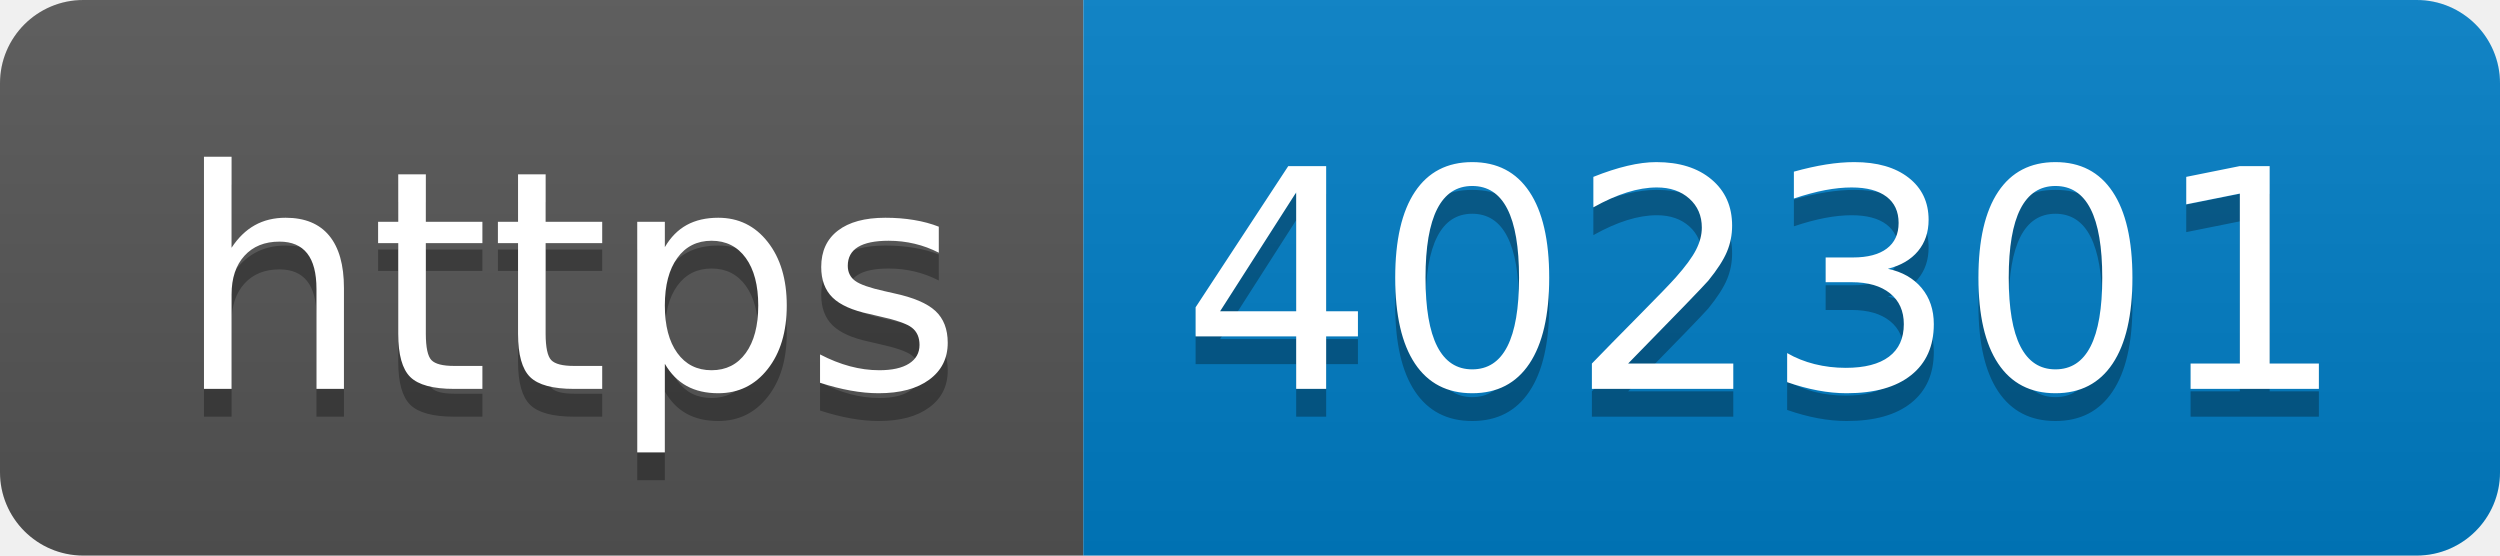
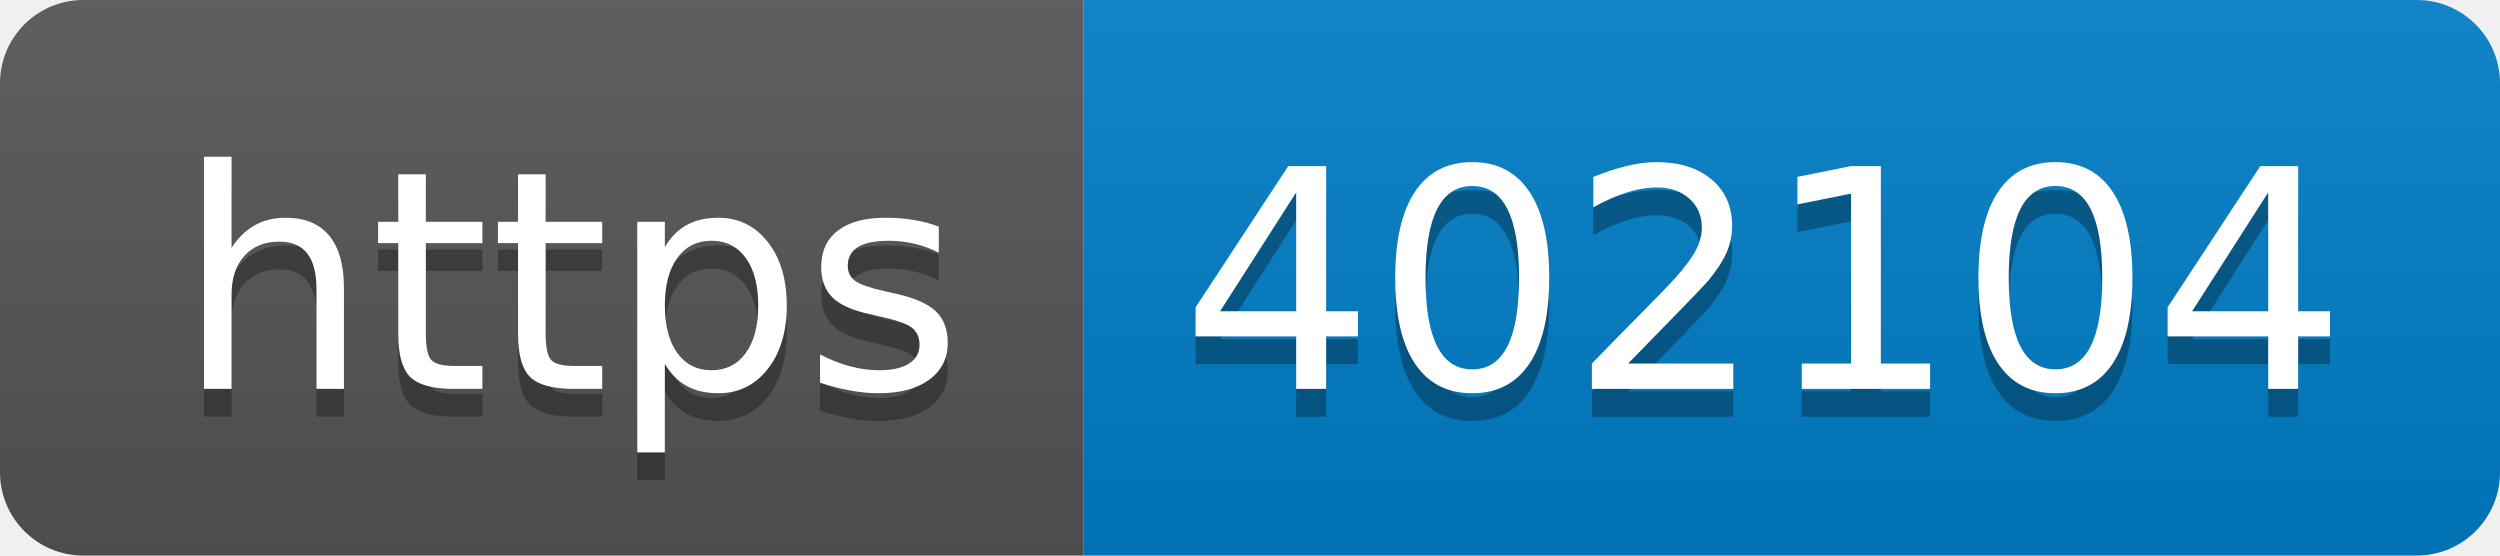
- <svg xmlns="http://www.w3.org/2000/svg" width="90" height="20" role="img" aria-label="https: 402301">
+ <svg xmlns="http://www.w3.org/2000/svg" width="90" height="20" role="img" aria-label="https: 402104">
  <linearGradient id="s" x2="0" y2="100%">
    <stop offset="0" stop-color="#bbb" stop-opacity=".1" />
    <stop offset="1" stop-opacity=".1" />
  </linearGradient>
  <clipPath id="r">
    <rect width="90" height="20" rx="3" fill="#fff" />
  </clipPath>
  <g clip-path="url(#r)">
    <rect width="39" height="20" fill="#555" />
    <rect x="39" width="51" height="20" fill="#007ec6" />
    <rect width="90" height="20" fill="url(#s)" />
  </g>
  <g fill="#fff" text-anchor="middle" font-family="Verdana,Geneva,DejaVu Sans,sans-serif" text-rendering="geometricPrecision" font-size="110">
    <text aria-hidden="true" x="205" y="150" fill="#010101" fill-opacity=".3" transform="scale(.1)" textLength="290">https</text>
    <text x="205" y="140" transform="scale(.1)" fill="#fff" textLength="290">https</text>
-     <text aria-hidden="true" x="635" y="150" fill="#010101" fill-opacity=".3" transform="scale(.1)" textLength="410">402301</text>
-     <text x="635" y="140" transform="scale(.1)" fill="#fff" textLength="410">402301</text>
+     <text aria-hidden="true" x="635" y="150" fill="#010101" fill-opacity=".3" transform="scale(.1)" textLength="410">402104</text>
+     <text x="635" y="140" transform="scale(.1)" fill="#fff" textLength="410">402104</text>
  </g>
</svg>
